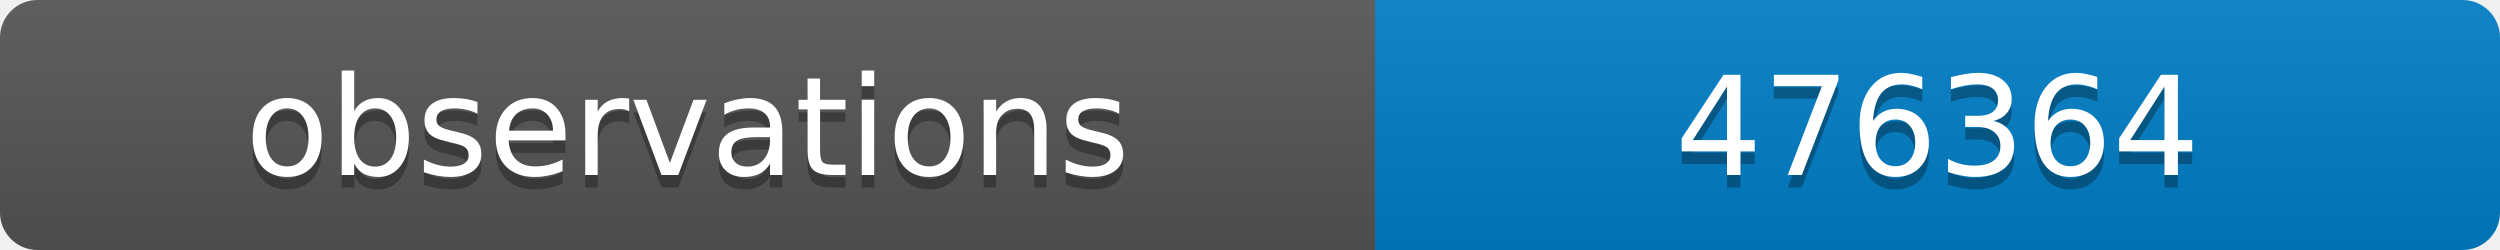
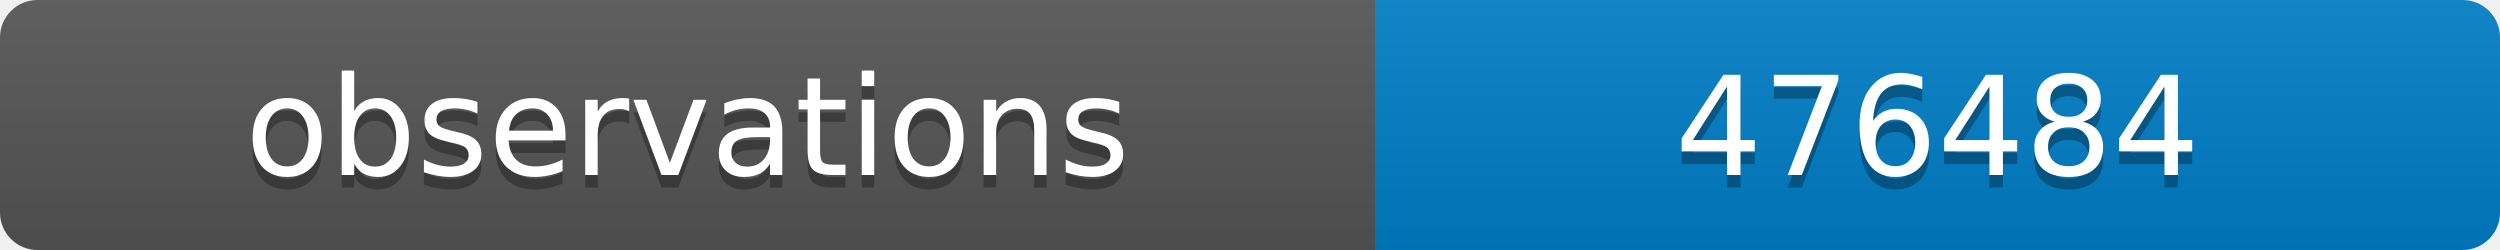
<svg xmlns="http://www.w3.org/2000/svg" width="200" height="20">
  <linearGradient id="b" x2="0" y2="100%">
    <stop offset="0" stop-color="#bbb" stop-opacity=".1" />
    <stop offset="1" stop-opacity=".1" />
  </linearGradient>
  <clipPath id="a">
    <rect width="200" height="20" rx="3" fill="#fff" />
  </clipPath>
  <g clip-path="url(#a)">
    <path fill="#555" d="M0 0h110v20H0z" />
    <path fill="#007ec6" d="M110 0h90v20H110z" />
    <path fill="url(#b)" d="M0 0h200v20H0z" />
  </g>
  <g fill="#fff" text-anchor="middle" font-family="DejaVu Sans,Verdana,Geneva,sans-serif" font-size="11">
    <text x="55" y="15" fill="#010101" fill-opacity=".3">observations</text>
    <text x="55" y="14">observations</text>
-     <text x="155" y="15" fill="#010101" fill-opacity=".3">476364</text>
-     <text x="155" y="14">476364</text>
+     <text x="155" y="15" fill="#010101" fill-opacity=".3">476484</text>
+     <text x="155" y="14">476484</text>
  </g>
</svg>
